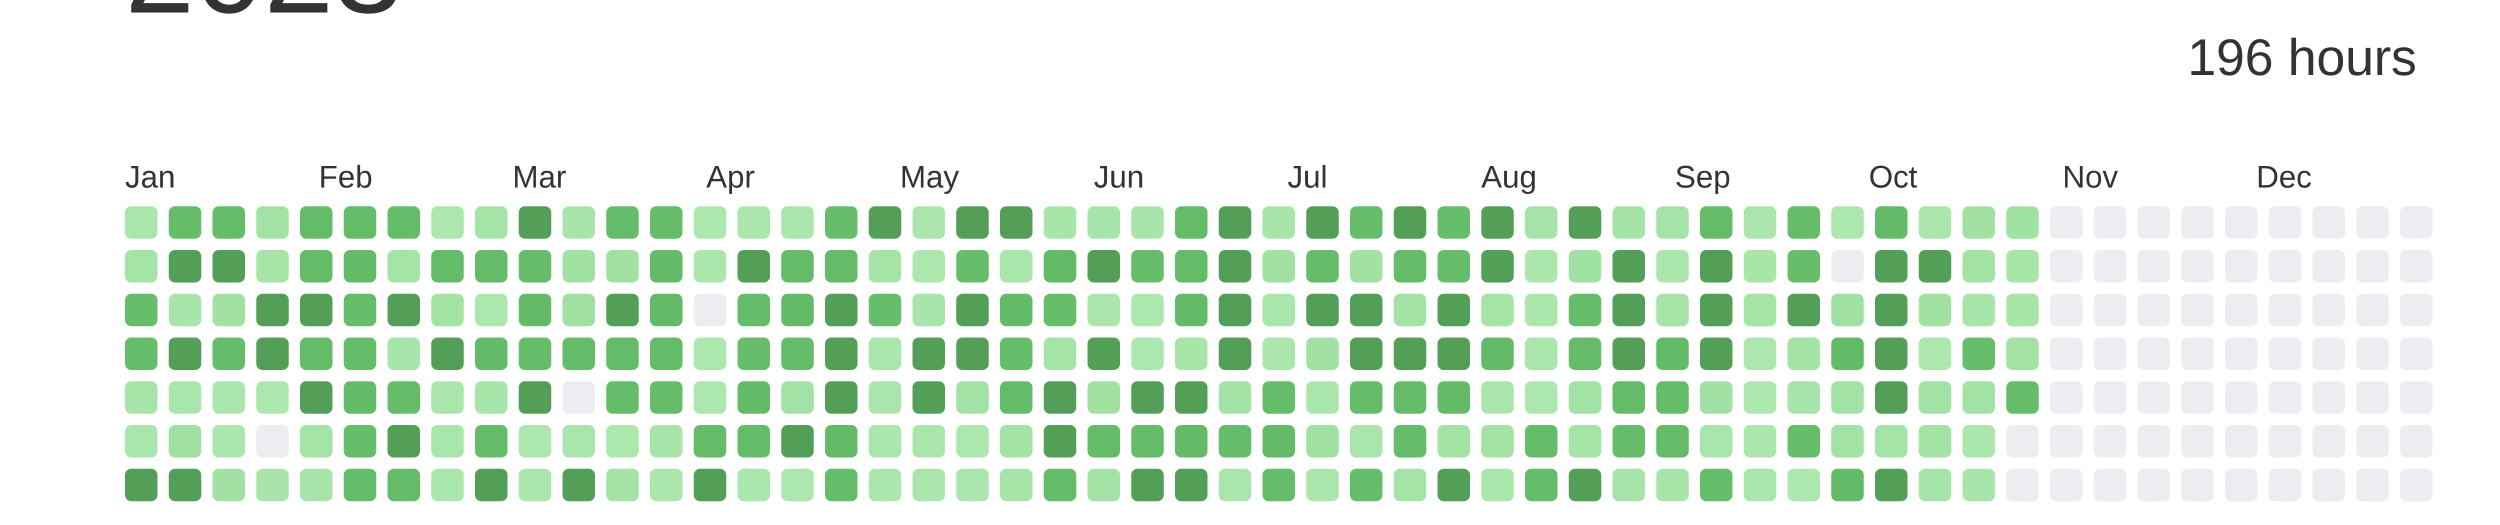
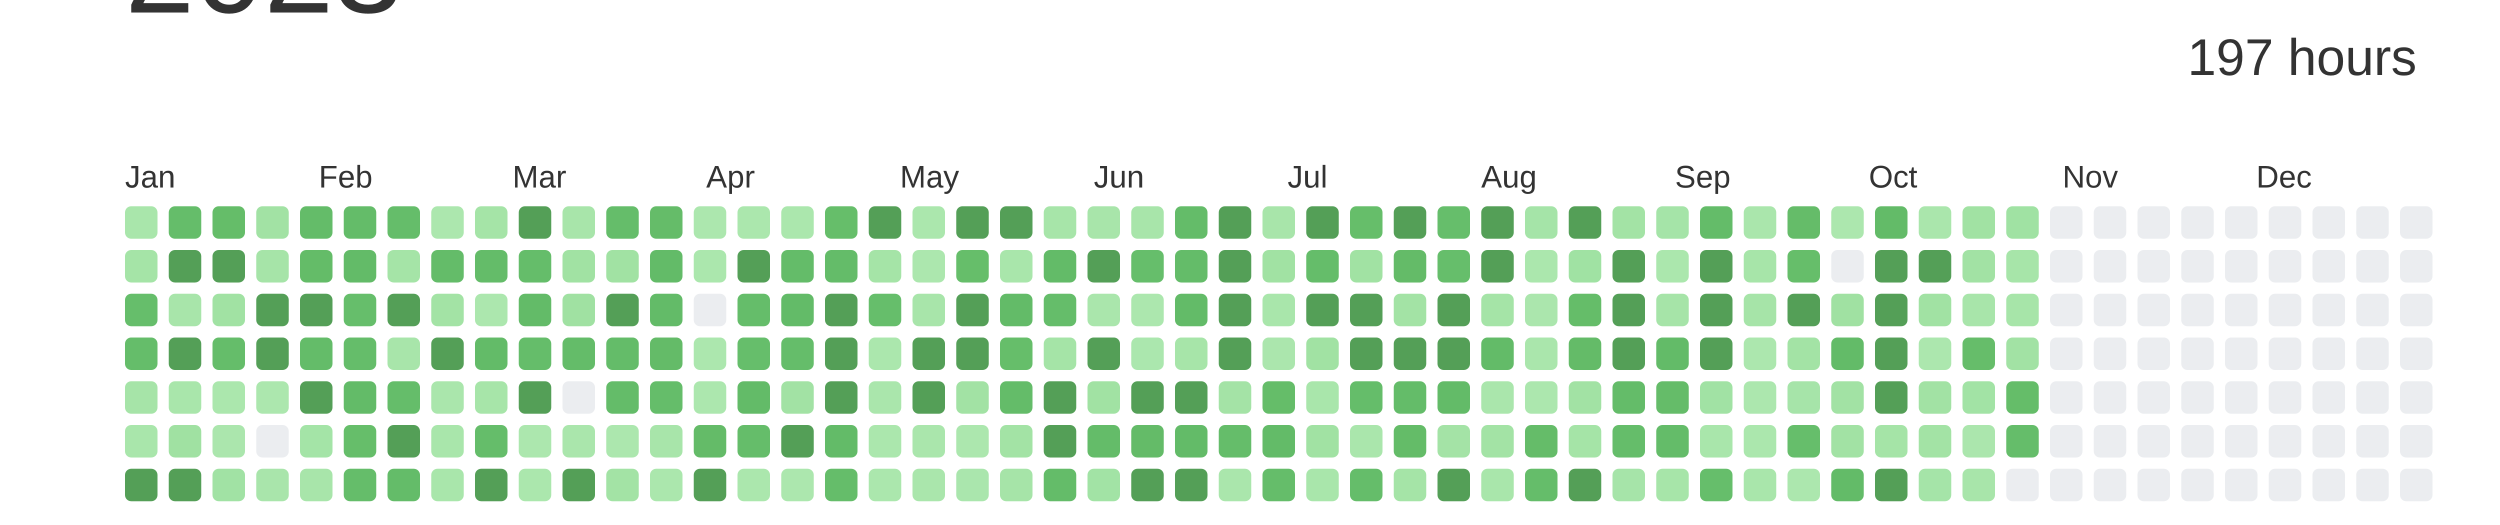
<svg xmlns="http://www.w3.org/2000/svg" baseProfile="full" height="42mm" version="1.1" viewBox="0,0,200,42" width="200mm">
  <defs />
  <rect fill="#ffffff" height="42" width="200" x="0" y="0" />
  <text alignment-baseline="hanging" fill="#333333" style="font-size:10.0px; font-family:Arial;" x="10" y="1">2023</text>
-   <text alignment-baseline="hanging" fill="#333333" style="font-size:4.125px; font-family:Arial;" x="175" y="6">196 hours</text>
+   <text alignment-baseline="hanging" fill="#333333" style="font-size:4.125px; font-family:Arial;" x="175" y="6">197 hours</text>
  <text fill="#333333" style="font-size:2.5px; font-family:Arial" x="10.0" y="15">Jan</text>
  <text fill="#333333" style="font-size:2.5px; font-family:Arial" x="25.5" y="15">Feb</text>
  <text fill="#333333" style="font-size:2.5px; font-family:Arial" x="41.0" y="15">Mar</text>
  <text fill="#333333" style="font-size:2.5px; font-family:Arial" x="56.5" y="15">Apr</text>
  <text fill="#333333" style="font-size:2.5px; font-family:Arial" x="72.0" y="15">May</text>
  <text fill="#333333" style="font-size:2.5px; font-family:Arial" x="87.5" y="15">Jun</text>
  <text fill="#333333" style="font-size:2.5px; font-family:Arial" x="103.0" y="15">Jul</text>
  <text fill="#333333" style="font-size:2.5px; font-family:Arial" x="118.5" y="15">Aug</text>
  <text fill="#333333" style="font-size:2.5px; font-family:Arial" x="134.0" y="15">Sep</text>
  <text fill="#333333" style="font-size:2.5px; font-family:Arial" x="149.5" y="15">Oct</text>
  <text fill="#333333" style="font-size:2.5px; font-family:Arial" x="165.0" y="15">Nov</text>
  <text fill="#333333" style="font-size:2.5px; font-family:Arial" x="180.5" y="15">Dec</text>
  <rect fill="#a9e6ab" height="2.6" rx="0.5" ry="0.5" width="2.6" x="10.0" y="16.5" />
  <rect fill="#a5e4a7" height="2.6" rx="0.5" ry="0.5" width="2.6" x="10.0" y="20.0" />
  <rect fill="#66be6b" height="2.6" rx="0.5" ry="0.5" width="2.6" x="10.0" y="23.5" />
  <rect fill="#65bd6a" height="2.6" rx="0.5" ry="0.5" width="2.6" x="10.0" y="27.0" />
  <rect fill="#a6e4a8" height="2.6" rx="0.5" ry="0.5" width="2.6" x="10.0" y="30.5" />
  <rect fill="#a9e6ab" height="2.6" rx="0.5" ry="0.5" width="2.6" x="10.0" y="34.0" />
  <rect fill="#549F57" height="2.6" rx="0.5" ry="0.5" width="2.6" x="10.0" y="37.5" />
  <rect fill="#65bd6a" height="2.6" rx="0.5" ry="0.5" width="2.6" x="13.5" y="16.5" />
  <rect fill="#549F57" height="2.6" rx="0.5" ry="0.5" width="2.6" x="13.5" y="20.0" />
  <rect fill="#a8e5aa" height="2.6" rx="0.5" ry="0.5" width="2.6" x="13.5" y="23.5" />
  <rect fill="#549F57" height="2.6" rx="0.5" ry="0.5" width="2.6" x="13.5" y="27.0" />
  <rect fill="#a9e6ab" height="2.6" rx="0.5" ry="0.5" width="2.6" x="13.5" y="30.5" />
  <rect fill="#a0e1a2" height="2.6" rx="0.5" ry="0.5" width="2.6" x="13.5" y="34.0" />
  <rect fill="#549F57" height="2.6" rx="0.5" ry="0.5" width="2.6" x="13.5" y="37.5" />
  <rect fill="#65bd69" height="2.6" rx="0.5" ry="0.5" width="2.6" x="17.0" y="16.5" />
  <rect fill="#549F57" height="2.6" rx="0.5" ry="0.5" width="2.6" x="17.0" y="20.0" />
  <rect fill="#a1e2a3" height="2.6" rx="0.5" ry="0.5" width="2.6" x="17.0" y="23.5" />
  <rect fill="#65bd6a" height="2.6" rx="0.5" ry="0.5" width="2.6" x="17.0" y="27.0" />
  <rect fill="#abe7ad" height="2.6" rx="0.5" ry="0.5" width="2.6" x="17.0" y="30.5" />
  <rect fill="#abe6ad" height="2.6" rx="0.5" ry="0.5" width="2.6" x="17.0" y="34.0" />
  <rect fill="#a1e2a4" height="2.6" rx="0.5" ry="0.5" width="2.6" x="17.0" y="37.5" />
  <rect fill="#a2e2a4" height="2.6" rx="0.5" ry="0.5" width="2.6" x="20.5" y="16.5" />
  <rect fill="#a6e4a8" height="2.6" rx="0.5" ry="0.5" width="2.6" x="20.5" y="20.0" />
  <rect fill="#549F57" height="2.6" rx="0.5" ry="0.5" width="2.6" x="20.5" y="23.5" />
  <rect fill="#549F57" height="2.6" rx="0.5" ry="0.5" width="2.6" x="20.5" y="27.0" />
  <rect fill="#ace7ae" height="2.6" rx="0.5" ry="0.5" width="2.6" x="20.5" y="30.5" />
  <rect fill="#EBEDF0" height="2.6" rx="0.5" ry="0.5" width="2.6" x="20.5" y="34.0" />
  <rect fill="#a9e5ab" height="2.6" rx="0.5" ry="0.5" width="2.6" x="20.5" y="37.5" />
  <rect fill="#64bc69" height="2.6" rx="0.5" ry="0.5" width="2.6" x="24.0" y="16.5" />
  <rect fill="#64bc68" height="2.6" rx="0.5" ry="0.5" width="2.6" x="24.0" y="20.0" />
  <rect fill="#549F57" height="2.6" rx="0.5" ry="0.5" width="2.6" x="24.0" y="23.5" />
  <rect fill="#64bc69" height="2.6" rx="0.5" ry="0.5" width="2.6" x="24.0" y="27.0" />
  <rect fill="#549F57" height="2.6" rx="0.5" ry="0.5" width="2.6" x="24.0" y="30.5" />
  <rect fill="#a4e4a7" height="2.6" rx="0.5" ry="0.5" width="2.6" x="24.0" y="34.0" />
  <rect fill="#a8e5aa" height="2.6" rx="0.5" ry="0.5" width="2.6" x="24.0" y="37.5" />
  <rect fill="#64bc69" height="2.6" rx="0.5" ry="0.5" width="2.6" x="27.5" y="16.5" />
  <rect fill="#63bb68" height="2.6" rx="0.5" ry="0.5" width="2.6" x="27.5" y="20.0" />
  <rect fill="#66be6b" height="2.6" rx="0.5" ry="0.5" width="2.6" x="27.5" y="23.5" />
  <rect fill="#65bd6a" height="2.6" rx="0.5" ry="0.5" width="2.6" x="27.5" y="27.0" />
  <rect fill="#63bb68" height="2.6" rx="0.5" ry="0.5" width="2.6" x="27.5" y="30.5" />
  <rect fill="#66be6a" height="2.6" rx="0.5" ry="0.5" width="2.6" x="27.5" y="34.0" />
  <rect fill="#65bd6a" height="2.6" rx="0.5" ry="0.5" width="2.6" x="27.5" y="37.5" />
  <rect fill="#65bd6a" height="2.6" rx="0.5" ry="0.5" width="2.6" x="31.0" y="16.5" />
  <rect fill="#a5e4a7" height="2.6" rx="0.5" ry="0.5" width="2.6" x="31.0" y="20.0" />
  <rect fill="#549F57" height="2.6" rx="0.5" ry="0.5" width="2.6" x="31.0" y="23.5" />
  <rect fill="#a8e5aa" height="2.6" rx="0.5" ry="0.5" width="2.6" x="31.0" y="27.0" />
  <rect fill="#65bd6a" height="2.6" rx="0.5" ry="0.5" width="2.6" x="31.0" y="30.5" />
  <rect fill="#549F57" height="2.6" rx="0.5" ry="0.5" width="2.6" x="31.0" y="34.0" />
  <rect fill="#64bc69" height="2.6" rx="0.5" ry="0.5" width="2.6" x="31.0" y="37.5" />
  <rect fill="#ace7ae" height="2.6" rx="0.5" ry="0.5" width="2.6" x="34.5" y="16.5" />
  <rect fill="#64bc69" height="2.6" rx="0.5" ry="0.5" width="2.6" x="34.5" y="20.0" />
  <rect fill="#a3e3a5" height="2.6" rx="0.5" ry="0.5" width="2.6" x="34.5" y="23.5" />
  <rect fill="#549F57" height="2.6" rx="0.5" ry="0.5" width="2.6" x="34.5" y="27.0" />
  <rect fill="#aae6ac" height="2.6" rx="0.5" ry="0.5" width="2.6" x="34.5" y="30.5" />
  <rect fill="#a9e6ab" height="2.6" rx="0.5" ry="0.5" width="2.6" x="34.5" y="34.0" />
  <rect fill="#a9e6ab" height="2.6" rx="0.5" ry="0.5" width="2.6" x="34.5" y="37.5" />
  <rect fill="#a5e4a7" height="2.6" rx="0.5" ry="0.5" width="2.6" x="38.0" y="16.5" />
  <rect fill="#64bc69" height="2.6" rx="0.5" ry="0.5" width="2.6" x="38.0" y="20.0" />
  <rect fill="#ace7ae" height="2.6" rx="0.5" ry="0.5" width="2.6" x="38.0" y="23.5" />
  <rect fill="#63bb68" height="2.6" rx="0.5" ry="0.5" width="2.6" x="38.0" y="27.0" />
  <rect fill="#a7e5a9" height="2.6" rx="0.5" ry="0.5" width="2.6" x="38.0" y="30.5" />
  <rect fill="#65bd6a" height="2.6" rx="0.5" ry="0.5" width="2.6" x="38.0" y="34.0" />
  <rect fill="#549F57" height="2.6" rx="0.5" ry="0.5" width="2.6" x="38.0" y="37.5" />
  <rect fill="#549F57" height="2.6" rx="0.5" ry="0.5" width="2.6" x="41.5" y="16.5" />
  <rect fill="#65bd6a" height="2.6" rx="0.5" ry="0.5" width="2.6" x="41.5" y="20.0" />
  <rect fill="#63bb68" height="2.6" rx="0.5" ry="0.5" width="2.6" x="41.5" y="23.5" />
  <rect fill="#65bd6a" height="2.6" rx="0.5" ry="0.5" width="2.6" x="41.5" y="27.0" />
  <rect fill="#549F57" height="2.6" rx="0.5" ry="0.5" width="2.6" x="41.5" y="30.5" />
  <rect fill="#ace7ae" height="2.6" rx="0.5" ry="0.5" width="2.6" x="41.5" y="34.0" />
  <rect fill="#abe7ad" height="2.6" rx="0.5" ry="0.5" width="2.6" x="41.5" y="37.5" />
  <rect fill="#a8e5aa" height="2.6" rx="0.5" ry="0.5" width="2.6" x="45.0" y="16.5" />
  <rect fill="#a1e2a3" height="2.6" rx="0.5" ry="0.5" width="2.6" x="45.0" y="20.0" />
  <rect fill="#a0e1a2" height="2.6" rx="0.5" ry="0.5" width="2.6" x="45.0" y="23.5" />
  <rect fill="#64bc69" height="2.6" rx="0.5" ry="0.5" width="2.6" x="45.0" y="27.0" />
  <rect fill="#EBEDF0" height="2.6" rx="0.5" ry="0.5" width="2.6" x="45.0" y="30.5" />
  <rect fill="#aae6ac" height="2.6" rx="0.5" ry="0.5" width="2.6" x="45.0" y="34.0" />
  <rect fill="#549F57" height="2.6" rx="0.5" ry="0.5" width="2.6" x="45.0" y="37.5" />
  <rect fill="#65bd6a" height="2.6" rx="0.5" ry="0.5" width="2.6" x="48.5" y="16.5" />
  <rect fill="#a1e2a3" height="2.6" rx="0.5" ry="0.5" width="2.6" x="48.5" y="20.0" />
  <rect fill="#549F57" height="2.6" rx="0.5" ry="0.5" width="2.6" x="48.5" y="23.5" />
  <rect fill="#64bc69" height="2.6" rx="0.5" ry="0.5" width="2.6" x="48.5" y="27.0" />
  <rect fill="#64bc69" height="2.6" rx="0.5" ry="0.5" width="2.6" x="48.5" y="30.5" />
  <rect fill="#ace7ae" height="2.6" rx="0.5" ry="0.5" width="2.6" x="48.5" y="34.0" />
  <rect fill="#a3e3a5" height="2.6" rx="0.5" ry="0.5" width="2.6" x="48.5" y="37.5" />
  <rect fill="#65bc69" height="2.6" rx="0.5" ry="0.5" width="2.6" x="52.0" y="16.5" />
  <rect fill="#63bb68" height="2.6" rx="0.5" ry="0.5" width="2.6" x="52.0" y="20.0" />
  <rect fill="#63bb68" height="2.6" rx="0.5" ry="0.5" width="2.6" x="52.0" y="23.5" />
  <rect fill="#64bb68" height="2.6" rx="0.5" ry="0.5" width="2.6" x="52.0" y="27.0" />
  <rect fill="#65bd6a" height="2.6" rx="0.5" ry="0.5" width="2.6" x="52.0" y="30.5" />
  <rect fill="#a8e5aa" height="2.6" rx="0.5" ry="0.5" width="2.6" x="52.0" y="34.0" />
  <rect fill="#abe7ad" height="2.6" rx="0.5" ry="0.5" width="2.6" x="52.0" y="37.5" />
  <rect fill="#ace7ae" height="2.6" rx="0.5" ry="0.5" width="2.6" x="55.5" y="16.5" />
  <rect fill="#abe7ad" height="2.6" rx="0.5" ry="0.5" width="2.6" x="55.5" y="20.0" />
  <rect fill="#EBEDF0" height="2.6" rx="0.5" ry="0.5" width="2.6" x="55.5" y="23.5" />
  <rect fill="#ace7ae" height="2.6" rx="0.5" ry="0.5" width="2.6" x="55.5" y="27.0" />
  <rect fill="#ace7ae" height="2.6" rx="0.5" ry="0.5" width="2.6" x="55.5" y="30.5" />
  <rect fill="#64bb68" height="2.6" rx="0.5" ry="0.5" width="2.6" x="55.5" y="34.0" />
  <rect fill="#549F57" height="2.6" rx="0.5" ry="0.5" width="2.6" x="55.5" y="37.5" />
  <rect fill="#abe7ad" height="2.6" rx="0.5" ry="0.5" width="2.6" x="59.0" y="16.5" />
  <rect fill="#549F57" height="2.6" rx="0.5" ry="0.5" width="2.6" x="59.0" y="20.0" />
  <rect fill="#65bd6a" height="2.6" rx="0.5" ry="0.5" width="2.6" x="59.0" y="23.5" />
  <rect fill="#66be6b" height="2.6" rx="0.5" ry="0.5" width="2.6" x="59.0" y="27.0" />
  <rect fill="#63bb68" height="2.6" rx="0.5" ry="0.5" width="2.6" x="59.0" y="30.5" />
  <rect fill="#65bd6a" height="2.6" rx="0.5" ry="0.5" width="2.6" x="59.0" y="34.0" />
  <rect fill="#abe7ad" height="2.6" rx="0.5" ry="0.5" width="2.6" x="59.0" y="37.5" />
  <rect fill="#abe7ad" height="2.6" rx="0.5" ry="0.5" width="2.6" x="62.5" y="16.5" />
  <rect fill="#64bc69" height="2.6" rx="0.5" ry="0.5" width="2.6" x="62.5" y="20.0" />
  <rect fill="#63bb68" height="2.6" rx="0.5" ry="0.5" width="2.6" x="62.5" y="23.5" />
  <rect fill="#65bd6a" height="2.6" rx="0.5" ry="0.5" width="2.6" x="62.5" y="27.0" />
  <rect fill="#a2e2a4" height="2.6" rx="0.5" ry="0.5" width="2.6" x="62.5" y="30.5" />
  <rect fill="#549F57" height="2.6" rx="0.5" ry="0.5" width="2.6" x="62.5" y="34.0" />
  <rect fill="#ace7ae" height="2.6" rx="0.5" ry="0.5" width="2.6" x="62.5" y="37.5" />
  <rect fill="#66be6a" height="2.6" rx="0.5" ry="0.5" width="2.6" x="66.0" y="16.5" />
  <rect fill="#64bc69" height="2.6" rx="0.5" ry="0.5" width="2.6" x="66.0" y="20.0" />
  <rect fill="#549F57" height="2.6" rx="0.5" ry="0.5" width="2.6" x="66.0" y="23.5" />
  <rect fill="#549F57" height="2.6" rx="0.5" ry="0.5" width="2.6" x="66.0" y="27.0" />
  <rect fill="#549F57" height="2.6" rx="0.5" ry="0.5" width="2.6" x="66.0" y="30.5" />
  <rect fill="#63bb68" height="2.6" rx="0.5" ry="0.5" width="2.6" x="66.0" y="34.0" />
  <rect fill="#65bd6a" height="2.6" rx="0.5" ry="0.5" width="2.6" x="66.0" y="37.5" />
  <rect fill="#549F57" height="2.6" rx="0.5" ry="0.5" width="2.6" x="69.5" y="16.5" />
  <rect fill="#a5e4a7" height="2.6" rx="0.5" ry="0.5" width="2.6" x="69.5" y="20.0" />
  <rect fill="#66be6b" height="2.6" rx="0.5" ry="0.5" width="2.6" x="69.5" y="23.5" />
  <rect fill="#abe7ad" height="2.6" rx="0.5" ry="0.5" width="2.6" x="69.5" y="27.0" />
  <rect fill="#aae6ac" height="2.6" rx="0.5" ry="0.5" width="2.6" x="69.5" y="30.5" />
  <rect fill="#abe7ad" height="2.6" rx="0.5" ry="0.5" width="2.6" x="69.5" y="34.0" />
  <rect fill="#abe7ad" height="2.6" rx="0.5" ry="0.5" width="2.6" x="69.5" y="37.5" />
  <rect fill="#abe7ad" height="2.6" rx="0.5" ry="0.5" width="2.6" x="73.0" y="16.5" />
  <rect fill="#ace7ae" height="2.6" rx="0.5" ry="0.5" width="2.6" x="73.0" y="20.0" />
  <rect fill="#a8e5aa" height="2.6" rx="0.5" ry="0.5" width="2.6" x="73.0" y="23.5" />
  <rect fill="#549F57" height="2.6" rx="0.5" ry="0.5" width="2.6" x="73.0" y="27.0" />
  <rect fill="#549F57" height="2.6" rx="0.5" ry="0.5" width="2.6" x="73.0" y="30.5" />
  <rect fill="#aae6ac" height="2.6" rx="0.5" ry="0.5" width="2.6" x="73.0" y="34.0" />
  <rect fill="#aae6ac" height="2.6" rx="0.5" ry="0.5" width="2.6" x="73.0" y="37.5" />
  <rect fill="#549F57" height="2.6" rx="0.5" ry="0.5" width="2.6" x="76.5" y="16.5" />
  <rect fill="#66be6a" height="2.6" rx="0.5" ry="0.5" width="2.6" x="76.5" y="20.0" />
  <rect fill="#549F57" height="2.6" rx="0.5" ry="0.5" width="2.6" x="76.5" y="23.5" />
  <rect fill="#549F57" height="2.6" rx="0.5" ry="0.5" width="2.6" x="76.5" y="27.0" />
  <rect fill="#a2e2a4" height="2.6" rx="0.5" ry="0.5" width="2.6" x="76.5" y="30.5" />
  <rect fill="#ace7ae" height="2.6" rx="0.5" ry="0.5" width="2.6" x="76.5" y="34.0" />
  <rect fill="#aae6ad" height="2.6" rx="0.5" ry="0.5" width="2.6" x="76.5" y="37.5" />
  <rect fill="#549F57" height="2.6" rx="0.5" ry="0.5" width="2.6" x="80.0" y="16.5" />
  <rect fill="#a9e6ab" height="2.6" rx="0.5" ry="0.5" width="2.6" x="80.0" y="20.0" />
  <rect fill="#63bb68" height="2.6" rx="0.5" ry="0.5" width="2.6" x="80.0" y="23.5" />
  <rect fill="#66be6a" height="2.6" rx="0.5" ry="0.5" width="2.6" x="80.0" y="27.0" />
  <rect fill="#64bc69" height="2.6" rx="0.5" ry="0.5" width="2.6" x="80.0" y="30.5" />
  <rect fill="#a3e3a5" height="2.6" rx="0.5" ry="0.5" width="2.6" x="80.0" y="34.0" />
  <rect fill="#a6e4a8" height="2.6" rx="0.5" ry="0.5" width="2.6" x="80.0" y="37.5" />
  <rect fill="#a7e5a9" height="2.6" rx="0.5" ry="0.5" width="2.6" x="83.5" y="16.5" />
  <rect fill="#63bb68" height="2.6" rx="0.5" ry="0.5" width="2.6" x="83.5" y="20.0" />
  <rect fill="#65bd6a" height="2.6" rx="0.5" ry="0.5" width="2.6" x="83.5" y="23.5" />
  <rect fill="#a5e4a7" height="2.6" rx="0.5" ry="0.5" width="2.6" x="83.5" y="27.0" />
  <rect fill="#549F57" height="2.6" rx="0.5" ry="0.5" width="2.6" x="83.5" y="30.5" />
  <rect fill="#549F57" height="2.6" rx="0.5" ry="0.5" width="2.6" x="83.5" y="34.0" />
  <rect fill="#64bc69" height="2.6" rx="0.5" ry="0.5" width="2.6" x="83.5" y="37.5" />
  <rect fill="#a8e5aa" height="2.6" rx="0.5" ry="0.5" width="2.6" x="87.0" y="16.5" />
  <rect fill="#549F57" height="2.6" rx="0.5" ry="0.5" width="2.6" x="87.0" y="20.0" />
  <rect fill="#aae6ac" height="2.6" rx="0.5" ry="0.5" width="2.6" x="87.0" y="23.5" />
  <rect fill="#549F57" height="2.6" rx="0.5" ry="0.5" width="2.6" x="87.0" y="27.0" />
  <rect fill="#a1e2a3" height="2.6" rx="0.5" ry="0.5" width="2.6" x="87.0" y="30.5" />
  <rect fill="#64bc69" height="2.6" rx="0.5" ry="0.5" width="2.6" x="87.0" y="34.0" />
  <rect fill="#a2e3a5" height="2.6" rx="0.5" ry="0.5" width="2.6" x="87.0" y="37.5" />
  <rect fill="#a8e5aa" height="2.6" rx="0.5" ry="0.5" width="2.6" x="90.5" y="16.5" />
  <rect fill="#66be6b" height="2.6" rx="0.5" ry="0.5" width="2.6" x="90.5" y="20.0" />
  <rect fill="#ace7ae" height="2.6" rx="0.5" ry="0.5" width="2.6" x="90.5" y="23.5" />
  <rect fill="#abe7ae" height="2.6" rx="0.5" ry="0.5" width="2.6" x="90.5" y="27.0" />
  <rect fill="#549F57" height="2.6" rx="0.5" ry="0.5" width="2.6" x="90.5" y="30.5" />
  <rect fill="#64bb68" height="2.6" rx="0.5" ry="0.5" width="2.6" x="90.5" y="34.0" />
  <rect fill="#549F57" height="2.6" rx="0.5" ry="0.5" width="2.6" x="90.5" y="37.5" />
  <rect fill="#64bc69" height="2.6" rx="0.5" ry="0.5" width="2.6" x="94.0" y="16.5" />
  <rect fill="#64bc69" height="2.6" rx="0.5" ry="0.5" width="2.6" x="94.0" y="20.0" />
  <rect fill="#63bb68" height="2.6" rx="0.5" ry="0.5" width="2.6" x="94.0" y="23.5" />
  <rect fill="#a7e5a9" height="2.6" rx="0.5" ry="0.5" width="2.6" x="94.0" y="27.0" />
  <rect fill="#549F57" height="2.6" rx="0.5" ry="0.5" width="2.6" x="94.0" y="30.5" />
  <rect fill="#63bb68" height="2.6" rx="0.5" ry="0.5" width="2.6" x="94.0" y="34.0" />
  <rect fill="#549F57" height="2.6" rx="0.5" ry="0.5" width="2.6" x="94.0" y="37.5" />
  <rect fill="#549F57" height="2.6" rx="0.5" ry="0.5" width="2.6" x="97.5" y="16.5" />
  <rect fill="#549F57" height="2.6" rx="0.5" ry="0.5" width="2.6" x="97.5" y="20.0" />
  <rect fill="#549F57" height="2.6" rx="0.5" ry="0.5" width="2.6" x="97.5" y="23.5" />
  <rect fill="#549F57" height="2.6" rx="0.5" ry="0.5" width="2.6" x="97.5" y="27.0" />
  <rect fill="#a4e3a6" height="2.6" rx="0.5" ry="0.5" width="2.6" x="97.5" y="30.5" />
  <rect fill="#65bd6a" height="2.6" rx="0.5" ry="0.5" width="2.6" x="97.5" y="34.0" />
  <rect fill="#aae6ac" height="2.6" rx="0.5" ry="0.5" width="2.6" x="97.5" y="37.5" />
  <rect fill="#a8e5aa" height="2.6" rx="0.5" ry="0.5" width="2.6" x="101.0" y="16.5" />
  <rect fill="#a1e2a3" height="2.6" rx="0.5" ry="0.5" width="2.6" x="101.0" y="20.0" />
  <rect fill="#a9e6ab" height="2.6" rx="0.5" ry="0.5" width="2.6" x="101.0" y="23.5" />
  <rect fill="#abe6ad" height="2.6" rx="0.5" ry="0.5" width="2.6" x="101.0" y="27.0" />
  <rect fill="#65bd69" height="2.6" rx="0.5" ry="0.5" width="2.6" x="101.0" y="30.5" />
  <rect fill="#63bb68" height="2.6" rx="0.5" ry="0.5" width="2.6" x="101.0" y="34.0" />
  <rect fill="#65bd6a" height="2.6" rx="0.5" ry="0.5" width="2.6" x="101.0" y="37.5" />
  <rect fill="#549F57" height="2.6" rx="0.5" ry="0.5" width="2.6" x="104.5" y="16.5" />
  <rect fill="#65bd6a" height="2.6" rx="0.5" ry="0.5" width="2.6" x="104.5" y="20.0" />
  <rect fill="#549F57" height="2.6" rx="0.5" ry="0.5" width="2.6" x="104.5" y="23.5" />
  <rect fill="#a1e2a3" height="2.6" rx="0.5" ry="0.5" width="2.6" x="104.5" y="27.0" />
  <rect fill="#a9e6ab" height="2.6" rx="0.5" ry="0.5" width="2.6" x="104.5" y="30.5" />
  <rect fill="#a1e2a3" height="2.6" rx="0.5" ry="0.5" width="2.6" x="104.5" y="34.0" />
  <rect fill="#a9e6ab" height="2.6" rx="0.5" ry="0.5" width="2.6" x="104.5" y="37.5" />
  <rect fill="#66be6a" height="2.6" rx="0.5" ry="0.5" width="2.6" x="108.0" y="16.5" />
  <rect fill="#a1e2a3" height="2.6" rx="0.5" ry="0.5" width="2.6" x="108.0" y="20.0" />
  <rect fill="#549F57" height="2.6" rx="0.5" ry="0.5" width="2.6" x="108.0" y="23.5" />
  <rect fill="#549F57" height="2.6" rx="0.5" ry="0.5" width="2.6" x="108.0" y="27.0" />
  <rect fill="#65bd6a" height="2.6" rx="0.5" ry="0.5" width="2.6" x="108.0" y="30.5" />
  <rect fill="#aae6ac" height="2.6" rx="0.5" ry="0.5" width="2.6" x="108.0" y="34.0" />
  <rect fill="#65bd6a" height="2.6" rx="0.5" ry="0.5" width="2.6" x="108.0" y="37.5" />
  <rect fill="#549F57" height="2.6" rx="0.5" ry="0.5" width="2.6" x="111.5" y="16.5" />
  <rect fill="#64bb68" height="2.6" rx="0.5" ry="0.5" width="2.6" x="111.5" y="20.0" />
  <rect fill="#a3e3a5" height="2.6" rx="0.5" ry="0.5" width="2.6" x="111.5" y="23.5" />
  <rect fill="#549F57" height="2.6" rx="0.5" ry="0.5" width="2.6" x="111.5" y="27.0" />
  <rect fill="#64bc69" height="2.6" rx="0.5" ry="0.5" width="2.6" x="111.5" y="30.5" />
  <rect fill="#64bc68" height="2.6" rx="0.5" ry="0.5" width="2.6" x="111.5" y="34.0" />
  <rect fill="#a5e4a7" height="2.6" rx="0.5" ry="0.5" width="2.6" x="111.5" y="37.5" />
  <rect fill="#66be6b" height="2.6" rx="0.5" ry="0.5" width="2.6" x="115.0" y="16.5" />
  <rect fill="#66be6b" height="2.6" rx="0.5" ry="0.5" width="2.6" x="115.0" y="20.0" />
  <rect fill="#549F57" height="2.6" rx="0.5" ry="0.5" width="2.6" x="115.0" y="23.5" />
  <rect fill="#549F57" height="2.6" rx="0.5" ry="0.5" width="2.6" x="115.0" y="27.0" />
  <rect fill="#63bb68" height="2.6" rx="0.5" ry="0.5" width="2.6" x="115.0" y="30.5" />
  <rect fill="#a4e3a6" height="2.6" rx="0.5" ry="0.5" width="2.6" x="115.0" y="34.0" />
  <rect fill="#549F57" height="2.6" rx="0.5" ry="0.5" width="2.6" x="115.0" y="37.5" />
  <rect fill="#549F57" height="2.6" rx="0.5" ry="0.5" width="2.6" x="118.5" y="16.5" />
  <rect fill="#549F57" height="2.6" rx="0.5" ry="0.5" width="2.6" x="118.5" y="20.0" />
  <rect fill="#a5e4a7" height="2.6" rx="0.5" ry="0.5" width="2.6" x="118.5" y="23.5" />
  <rect fill="#63bb68" height="2.6" rx="0.5" ry="0.5" width="2.6" x="118.5" y="27.0" />
  <rect fill="#aae6ac" height="2.6" rx="0.5" ry="0.5" width="2.6" x="118.5" y="30.5" />
  <rect fill="#a3e3a5" height="2.6" rx="0.5" ry="0.5" width="2.6" x="118.5" y="34.0" />
  <rect fill="#a9e6ab" height="2.6" rx="0.5" ry="0.5" width="2.6" x="118.5" y="37.5" />
  <rect fill="#a5e4a8" height="2.6" rx="0.5" ry="0.5" width="2.6" x="122.0" y="16.5" />
  <rect fill="#abe7ad" height="2.6" rx="0.5" ry="0.5" width="2.6" x="122.0" y="20.0" />
  <rect fill="#abe6ad" height="2.6" rx="0.5" ry="0.5" width="2.6" x="122.0" y="23.5" />
  <rect fill="#aae6ac" height="2.6" rx="0.5" ry="0.5" width="2.6" x="122.0" y="27.0" />
  <rect fill="#ace7ae" height="2.6" rx="0.5" ry="0.5" width="2.6" x="122.0" y="30.5" />
  <rect fill="#65bc69" height="2.6" rx="0.5" ry="0.5" width="2.6" x="122.0" y="34.0" />
  <rect fill="#65bd6a" height="2.6" rx="0.5" ry="0.5" width="2.6" x="122.0" y="37.5" />
  <rect fill="#549F57" height="2.6" rx="0.5" ry="0.5" width="2.6" x="125.5" y="16.5" />
  <rect fill="#a0e2a3" height="2.6" rx="0.5" ry="0.5" width="2.6" x="125.5" y="20.0" />
  <rect fill="#65bd69" height="2.6" rx="0.5" ry="0.5" width="2.6" x="125.5" y="23.5" />
  <rect fill="#64bb68" height="2.6" rx="0.5" ry="0.5" width="2.6" x="125.5" y="27.0" />
  <rect fill="#a2e2a4" height="2.6" rx="0.5" ry="0.5" width="2.6" x="125.5" y="30.5" />
  <rect fill="#a5e4a7" height="2.6" rx="0.5" ry="0.5" width="2.6" x="125.5" y="34.0" />
  <rect fill="#549F57" height="2.6" rx="0.5" ry="0.5" width="2.6" x="125.5" y="37.5" />
  <rect fill="#a3e3a5" height="2.6" rx="0.5" ry="0.5" width="2.6" x="129.0" y="16.5" />
  <rect fill="#549F57" height="2.6" rx="0.5" ry="0.5" width="2.6" x="129.0" y="20.0" />
  <rect fill="#549F57" height="2.6" rx="0.5" ry="0.5" width="2.6" x="129.0" y="23.5" />
  <rect fill="#549F57" height="2.6" rx="0.5" ry="0.5" width="2.6" x="129.0" y="27.0" />
  <rect fill="#64bc69" height="2.6" rx="0.5" ry="0.5" width="2.6" x="129.0" y="30.5" />
  <rect fill="#65bd6a" height="2.6" rx="0.5" ry="0.5" width="2.6" x="129.0" y="34.0" />
  <rect fill="#a6e4a9" height="2.6" rx="0.5" ry="0.5" width="2.6" x="129.0" y="37.5" />
  <rect fill="#a5e4a8" height="2.6" rx="0.5" ry="0.5" width="2.6" x="132.5" y="16.5" />
  <rect fill="#abe7ad" height="2.6" rx="0.5" ry="0.5" width="2.6" x="132.5" y="20.0" />
  <rect fill="#a6e4a8" height="2.6" rx="0.5" ry="0.5" width="2.6" x="132.5" y="23.5" />
  <rect fill="#63bb68" height="2.6" rx="0.5" ry="0.5" width="2.6" x="132.5" y="27.0" />
  <rect fill="#65bc69" height="2.6" rx="0.5" ry="0.5" width="2.6" x="132.5" y="30.5" />
  <rect fill="#64bc69" height="2.6" rx="0.5" ry="0.5" width="2.6" x="132.5" y="34.0" />
  <rect fill="#a7e5a9" height="2.6" rx="0.5" ry="0.5" width="2.6" x="132.5" y="37.5" />
  <rect fill="#64bc69" height="2.6" rx="0.5" ry="0.5" width="2.6" x="136.0" y="16.5" />
  <rect fill="#549F57" height="2.6" rx="0.5" ry="0.5" width="2.6" x="136.0" y="20.0" />
  <rect fill="#549F57" height="2.6" rx="0.5" ry="0.5" width="2.6" x="136.0" y="23.5" />
  <rect fill="#549F57" height="2.6" rx="0.5" ry="0.5" width="2.6" x="136.0" y="27.0" />
  <rect fill="#a1e2a4" height="2.6" rx="0.5" ry="0.5" width="2.6" x="136.0" y="30.5" />
  <rect fill="#a9e6ab" height="2.6" rx="0.5" ry="0.5" width="2.6" x="136.0" y="34.0" />
  <rect fill="#66be6b" height="2.6" rx="0.5" ry="0.5" width="2.6" x="136.0" y="37.5" />
  <rect fill="#aae6ac" height="2.6" rx="0.5" ry="0.5" width="2.6" x="139.5" y="16.5" />
  <rect fill="#a7e5a9" height="2.6" rx="0.5" ry="0.5" width="2.6" x="139.5" y="20.0" />
  <rect fill="#a6e4a8" height="2.6" rx="0.5" ry="0.5" width="2.6" x="139.5" y="23.5" />
  <rect fill="#ace7ae" height="2.6" rx="0.5" ry="0.5" width="2.6" x="139.5" y="27.0" />
  <rect fill="#ace7ae" height="2.6" rx="0.5" ry="0.5" width="2.6" x="139.5" y="30.5" />
  <rect fill="#abe7ad" height="2.6" rx="0.5" ry="0.5" width="2.6" x="139.5" y="34.0" />
  <rect fill="#a9e6ab" height="2.6" rx="0.5" ry="0.5" width="2.6" x="139.5" y="37.5" />
  <rect fill="#65bc69" height="2.6" rx="0.5" ry="0.5" width="2.6" x="143.0" y="16.5" />
  <rect fill="#66be6a" height="2.6" rx="0.5" ry="0.5" width="2.6" x="143.0" y="20.0" />
  <rect fill="#549F57" height="2.6" rx="0.5" ry="0.5" width="2.6" x="143.0" y="23.5" />
  <rect fill="#a3e3a5" height="2.6" rx="0.5" ry="0.5" width="2.6" x="143.0" y="27.0" />
  <rect fill="#a6e4a9" height="2.6" rx="0.5" ry="0.5" width="2.6" x="143.0" y="30.5" />
  <rect fill="#66be6b" height="2.6" rx="0.5" ry="0.5" width="2.6" x="143.0" y="34.0" />
  <rect fill="#ace7ae" height="2.6" rx="0.5" ry="0.5" width="2.6" x="143.0" y="37.5" />
  <rect fill="#ace7ae" height="2.6" rx="0.5" ry="0.5" width="2.6" x="146.5" y="16.5" />
  <rect fill="#EBEDF0" height="2.6" rx="0.5" ry="0.5" width="2.6" x="146.5" y="20.0" />
  <rect fill="#a0e1a2" height="2.6" rx="0.5" ry="0.5" width="2.6" x="146.5" y="23.5" />
  <rect fill="#63bb68" height="2.6" rx="0.5" ry="0.5" width="2.6" x="146.5" y="27.0" />
  <rect fill="#a2e2a4" height="2.6" rx="0.5" ry="0.5" width="2.6" x="146.5" y="30.5" />
  <rect fill="#a2e2a4" height="2.6" rx="0.5" ry="0.5" width="2.6" x="146.5" y="34.0" />
  <rect fill="#63bb68" height="2.6" rx="0.5" ry="0.5" width="2.6" x="146.5" y="37.5" />
  <rect fill="#63bb68" height="2.6" rx="0.5" ry="0.5" width="2.6" x="150.0" y="16.5" />
  <rect fill="#549F57" height="2.6" rx="0.5" ry="0.5" width="2.6" x="150.0" y="20.0" />
  <rect fill="#549F57" height="2.6" rx="0.5" ry="0.5" width="2.6" x="150.0" y="23.5" />
  <rect fill="#549F57" height="2.6" rx="0.5" ry="0.5" width="2.6" x="150.0" y="27.0" />
  <rect fill="#549F57" height="2.6" rx="0.5" ry="0.5" width="2.6" x="150.0" y="30.5" />
  <rect fill="#a5e4a7" height="2.6" rx="0.5" ry="0.5" width="2.6" x="150.0" y="34.0" />
  <rect fill="#549F57" height="2.6" rx="0.5" ry="0.5" width="2.6" x="150.0" y="37.5" />
  <rect fill="#aae6ac" height="2.6" rx="0.5" ry="0.5" width="2.6" x="153.5" y="16.5" />
  <rect fill="#549F57" height="2.6" rx="0.5" ry="0.5" width="2.6" x="153.5" y="20.0" />
  <rect fill="#a1e2a3" height="2.6" rx="0.5" ry="0.5" width="2.6" x="153.5" y="23.5" />
  <rect fill="#ace7ae" height="2.6" rx="0.5" ry="0.5" width="2.6" x="153.5" y="27.0" />
  <rect fill="#a2e2a4" height="2.6" rx="0.5" ry="0.5" width="2.6" x="153.5" y="30.5" />
  <rect fill="#a3e3a5" height="2.6" rx="0.5" ry="0.5" width="2.6" x="153.5" y="34.0" />
  <rect fill="#a5e4a8" height="2.6" rx="0.5" ry="0.5" width="2.6" x="153.5" y="37.5" />
  <rect fill="#a1e2a3" height="2.6" rx="0.5" ry="0.5" width="2.6" x="157.0" y="16.5" />
  <rect fill="#a2e2a4" height="2.6" rx="0.5" ry="0.5" width="2.6" x="157.0" y="20.0" />
  <rect fill="#a8e5aa" height="2.6" rx="0.5" ry="0.5" width="2.6" x="157.0" y="23.5" />
  <rect fill="#66bd6a" height="2.6" rx="0.5" ry="0.5" width="2.6" x="157.0" y="27.0" />
  <rect fill="#a2e3a5" height="2.6" rx="0.5" ry="0.5" width="2.6" x="157.0" y="30.5" />
  <rect fill="#abe6ad" height="2.6" rx="0.5" ry="0.5" width="2.6" x="157.0" y="34.0" />
  <rect fill="#a8e5aa" height="2.6" rx="0.5" ry="0.5" width="2.6" x="157.0" y="37.5" />
  <rect fill="#a0e2a3" height="2.6" rx="0.5" ry="0.5" width="2.6" x="160.5" y="16.5" />
  <rect fill="#a7e5a9" height="2.6" rx="0.5" ry="0.5" width="2.6" x="160.5" y="20.0" />
  <rect fill="#a7e5a9" height="2.6" rx="0.5" ry="0.5" width="2.6" x="160.5" y="23.5" />
  <rect fill="#a2e2a4" height="2.6" rx="0.5" ry="0.5" width="2.6" x="160.5" y="27.0" />
  <rect fill="#65bd69" height="2.6" rx="0.5" ry="0.5" width="2.6" x="160.5" y="30.5" />
-   <rect fill="#EBEDF0" height="2.6" rx="0.5" ry="0.5" width="2.6" x="160.5" y="34.0" />
+   <rect fill="#65bd6a" height="2.6" rx="0.5" ry="0.5" width="2.6" x="160.5" y="34.0" />
  <rect fill="#EBEDF0" height="2.6" rx="0.5" ry="0.5" width="2.6" x="160.5" y="37.5" />
  <rect fill="#EBEDF0" height="2.6" rx="0.5" ry="0.5" width="2.6" x="164.0" y="16.5" />
  <rect fill="#EBEDF0" height="2.6" rx="0.5" ry="0.5" width="2.6" x="164.0" y="20.0" />
  <rect fill="#EBEDF0" height="2.6" rx="0.5" ry="0.5" width="2.6" x="164.0" y="23.5" />
  <rect fill="#EBEDF0" height="2.6" rx="0.5" ry="0.5" width="2.6" x="164.0" y="27.0" />
  <rect fill="#EBEDF0" height="2.6" rx="0.5" ry="0.5" width="2.6" x="164.0" y="30.5" />
  <rect fill="#EBEDF0" height="2.6" rx="0.5" ry="0.5" width="2.6" x="164.0" y="34.0" />
  <rect fill="#EBEDF0" height="2.6" rx="0.5" ry="0.5" width="2.6" x="164.0" y="37.5" />
  <rect fill="#EBEDF0" height="2.6" rx="0.5" ry="0.5" width="2.6" x="167.5" y="16.5" />
  <rect fill="#EBEDF0" height="2.6" rx="0.5" ry="0.5" width="2.6" x="167.5" y="20.0" />
  <rect fill="#EBEDF0" height="2.6" rx="0.5" ry="0.5" width="2.6" x="167.5" y="23.5" />
  <rect fill="#EBEDF0" height="2.6" rx="0.5" ry="0.5" width="2.6" x="167.5" y="27.0" />
  <rect fill="#EBEDF0" height="2.6" rx="0.5" ry="0.5" width="2.6" x="167.5" y="30.5" />
  <rect fill="#EBEDF0" height="2.6" rx="0.5" ry="0.5" width="2.6" x="167.5" y="34.0" />
  <rect fill="#EBEDF0" height="2.6" rx="0.5" ry="0.5" width="2.6" x="167.5" y="37.5" />
  <rect fill="#EBEDF0" height="2.6" rx="0.5" ry="0.5" width="2.6" x="171.0" y="16.5" />
  <rect fill="#EBEDF0" height="2.6" rx="0.5" ry="0.5" width="2.6" x="171.0" y="20.0" />
  <rect fill="#EBEDF0" height="2.6" rx="0.5" ry="0.5" width="2.6" x="171.0" y="23.5" />
  <rect fill="#EBEDF0" height="2.6" rx="0.5" ry="0.5" width="2.6" x="171.0" y="27.0" />
  <rect fill="#EBEDF0" height="2.6" rx="0.5" ry="0.5" width="2.6" x="171.0" y="30.5" />
  <rect fill="#EBEDF0" height="2.6" rx="0.5" ry="0.5" width="2.6" x="171.0" y="34.0" />
  <rect fill="#EBEDF0" height="2.6" rx="0.5" ry="0.5" width="2.6" x="171.0" y="37.5" />
  <rect fill="#EBEDF0" height="2.6" rx="0.5" ry="0.5" width="2.6" x="174.5" y="16.5" />
  <rect fill="#EBEDF0" height="2.6" rx="0.5" ry="0.5" width="2.6" x="174.5" y="20.0" />
  <rect fill="#EBEDF0" height="2.6" rx="0.5" ry="0.5" width="2.6" x="174.5" y="23.5" />
  <rect fill="#EBEDF0" height="2.6" rx="0.5" ry="0.5" width="2.6" x="174.5" y="27.0" />
  <rect fill="#EBEDF0" height="2.6" rx="0.5" ry="0.5" width="2.6" x="174.5" y="30.5" />
  <rect fill="#EBEDF0" height="2.6" rx="0.5" ry="0.5" width="2.6" x="174.5" y="34.0" />
  <rect fill="#EBEDF0" height="2.6" rx="0.5" ry="0.5" width="2.6" x="174.5" y="37.5" />
  <rect fill="#EBEDF0" height="2.6" rx="0.5" ry="0.5" width="2.6" x="178.0" y="16.5" />
  <rect fill="#EBEDF0" height="2.6" rx="0.5" ry="0.5" width="2.6" x="178.0" y="20.0" />
  <rect fill="#EBEDF0" height="2.6" rx="0.5" ry="0.5" width="2.6" x="178.0" y="23.5" />
  <rect fill="#EBEDF0" height="2.6" rx="0.5" ry="0.5" width="2.6" x="178.0" y="27.0" />
  <rect fill="#EBEDF0" height="2.6" rx="0.5" ry="0.5" width="2.6" x="178.0" y="30.5" />
  <rect fill="#EBEDF0" height="2.6" rx="0.5" ry="0.5" width="2.6" x="178.0" y="34.0" />
  <rect fill="#EBEDF0" height="2.6" rx="0.5" ry="0.5" width="2.6" x="178.0" y="37.5" />
  <rect fill="#EBEDF0" height="2.6" rx="0.5" ry="0.5" width="2.6" x="181.5" y="16.5" />
  <rect fill="#EBEDF0" height="2.6" rx="0.5" ry="0.5" width="2.6" x="181.5" y="20.0" />
  <rect fill="#EBEDF0" height="2.6" rx="0.5" ry="0.5" width="2.6" x="181.5" y="23.5" />
  <rect fill="#EBEDF0" height="2.6" rx="0.5" ry="0.5" width="2.6" x="181.5" y="27.0" />
  <rect fill="#EBEDF0" height="2.6" rx="0.5" ry="0.5" width="2.6" x="181.5" y="30.5" />
  <rect fill="#EBEDF0" height="2.6" rx="0.5" ry="0.5" width="2.6" x="181.5" y="34.0" />
  <rect fill="#EBEDF0" height="2.6" rx="0.5" ry="0.5" width="2.6" x="181.5" y="37.5" />
  <rect fill="#EBEDF0" height="2.6" rx="0.5" ry="0.5" width="2.6" x="185.0" y="16.5" />
  <rect fill="#EBEDF0" height="2.6" rx="0.5" ry="0.5" width="2.6" x="185.0" y="20.0" />
  <rect fill="#EBEDF0" height="2.6" rx="0.5" ry="0.5" width="2.6" x="185.0" y="23.5" />
  <rect fill="#EBEDF0" height="2.6" rx="0.5" ry="0.5" width="2.6" x="185.0" y="27.0" />
  <rect fill="#EBEDF0" height="2.6" rx="0.5" ry="0.5" width="2.6" x="185.0" y="30.5" />
  <rect fill="#EBEDF0" height="2.6" rx="0.5" ry="0.5" width="2.6" x="185.0" y="34.0" />
  <rect fill="#EBEDF0" height="2.6" rx="0.5" ry="0.5" width="2.6" x="185.0" y="37.5" />
  <rect fill="#EBEDF0" height="2.6" rx="0.5" ry="0.5" width="2.6" x="188.5" y="16.5" />
  <rect fill="#EBEDF0" height="2.6" rx="0.5" ry="0.5" width="2.6" x="188.5" y="20.0" />
  <rect fill="#EBEDF0" height="2.6" rx="0.5" ry="0.5" width="2.6" x="188.5" y="23.5" />
  <rect fill="#EBEDF0" height="2.6" rx="0.5" ry="0.5" width="2.6" x="188.5" y="27.0" />
  <rect fill="#EBEDF0" height="2.6" rx="0.5" ry="0.5" width="2.6" x="188.5" y="30.5" />
  <rect fill="#EBEDF0" height="2.6" rx="0.5" ry="0.5" width="2.6" x="188.5" y="34.0" />
  <rect fill="#EBEDF0" height="2.6" rx="0.5" ry="0.5" width="2.6" x="188.5" y="37.5" />
  <rect fill="#EBEDF0" height="2.6" rx="0.5" ry="0.5" width="2.6" x="192.0" y="16.5" />
  <rect fill="#EBEDF0" height="2.6" rx="0.5" ry="0.5" width="2.6" x="192.0" y="20.0" />
  <rect fill="#EBEDF0" height="2.6" rx="0.5" ry="0.5" width="2.6" x="192.0" y="23.5" />
  <rect fill="#EBEDF0" height="2.6" rx="0.5" ry="0.5" width="2.6" x="192.0" y="27.0" />
  <rect fill="#EBEDF0" height="2.6" rx="0.5" ry="0.5" width="2.6" x="192.0" y="30.5" />
  <rect fill="#EBEDF0" height="2.6" rx="0.5" ry="0.5" width="2.6" x="192.0" y="34.0" />
  <rect fill="#EBEDF0" height="2.6" rx="0.5" ry="0.5" width="2.6" x="192.0" y="37.5" />
</svg>
